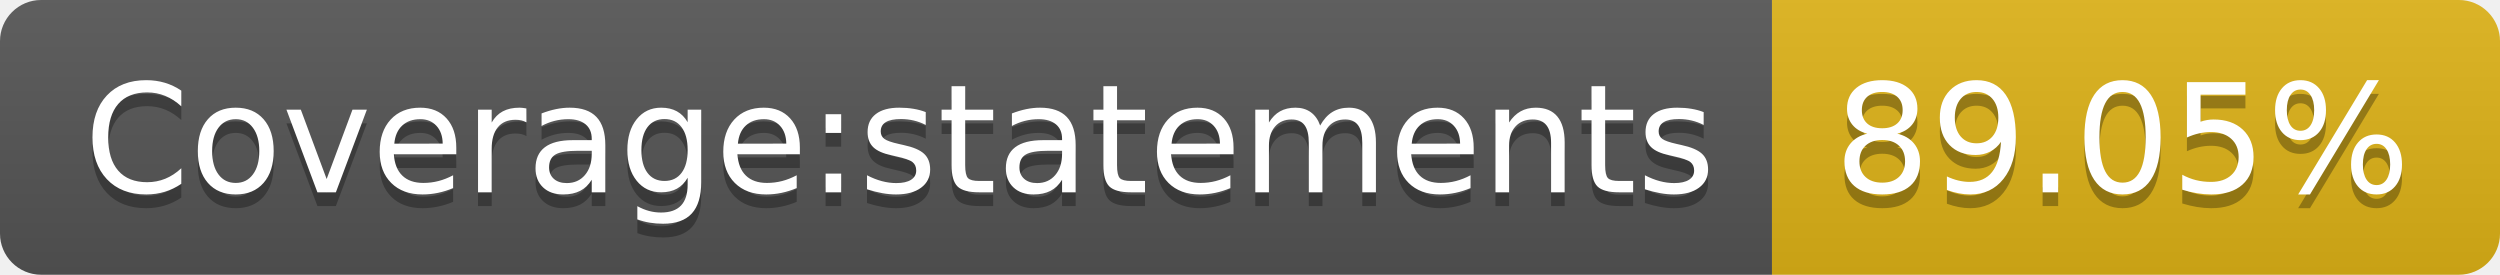
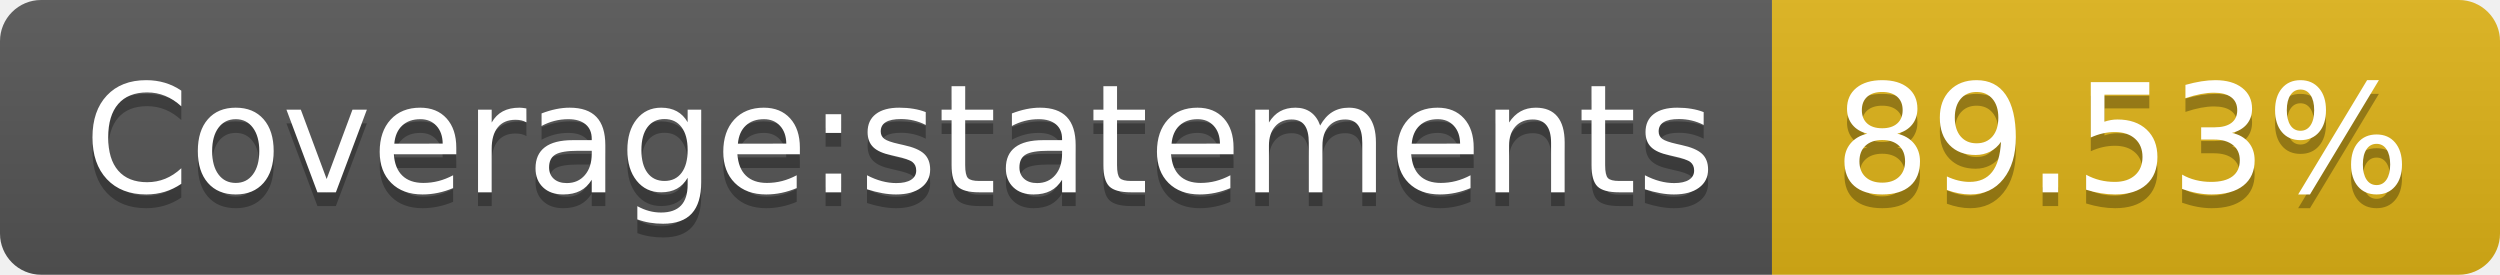
- <svg xmlns="http://www.w3.org/2000/svg" width="182" height="20" role="img" aria-label="Coverage:statements: 89.05%">
+ <svg xmlns="http://www.w3.org/2000/svg" width="182" height="20" role="img" aria-label="Coverage:statements: 89.53%">
  <linearGradient id="s" x2="0" y2="100%">
    <stop offset="0" stop-color="#bbb" stop-opacity=".1" />
    <stop offset="1" stop-opacity=".1" />
  </linearGradient>
  <clipPath id="r">
    <rect width="182" height="20" rx="3" fill="#fff" />
  </clipPath>
  <g clip-path="url(#r)">
    <rect width="129" height="20" fill="#555" />
    <rect x="129" width="53" height="20" fill="#dfb317" />
    <rect width="182" height="20" fill="url(#s)" />
  </g>
  <g fill="#fff" text-anchor="middle" font-family="Verdana,Geneva,DejaVu Sans,sans-serif" text-rendering="geometricPrecision" font-size="110">
    <text aria-hidden="true" x="655" y="150" fill="#010101" fill-opacity=".3" transform="scale(.1)" textLength="1190">Coverage:statements</text>
    <text x="655" y="140" transform="scale(.1)" fill="#fff" textLength="1190">Coverage:statements</text>
-     <text aria-hidden="true" x="1545" y="150" fill="#010101" fill-opacity=".3" transform="scale(.1)" textLength="430">89.05%</text>
-     <text x="1545" y="140" transform="scale(.1)" fill="#fff" textLength="430">89.05%</text>
+     <text aria-hidden="true" x="1545" y="150" fill="#010101" fill-opacity=".3" transform="scale(.1)" textLength="430">89.53%</text>
+     <text x="1545" y="140" transform="scale(.1)" fill="#fff" textLength="430">89.53%</text>
  </g>
</svg>
